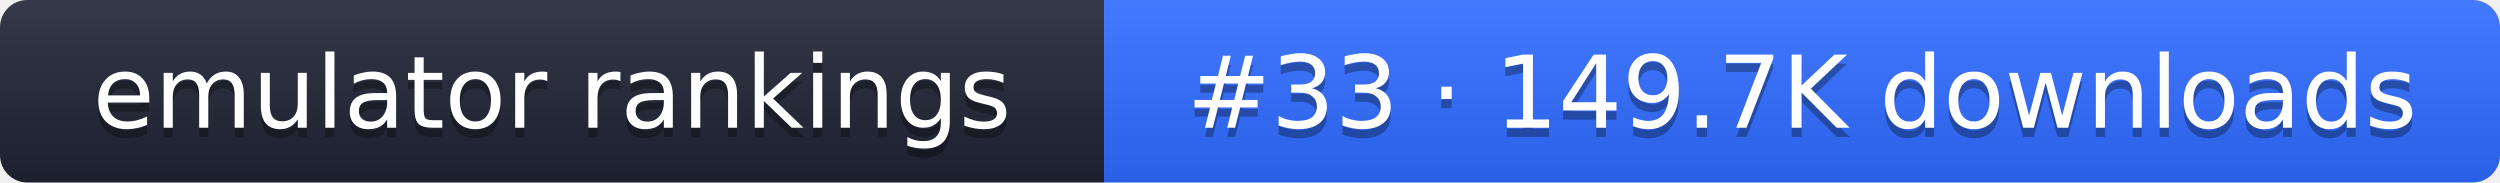
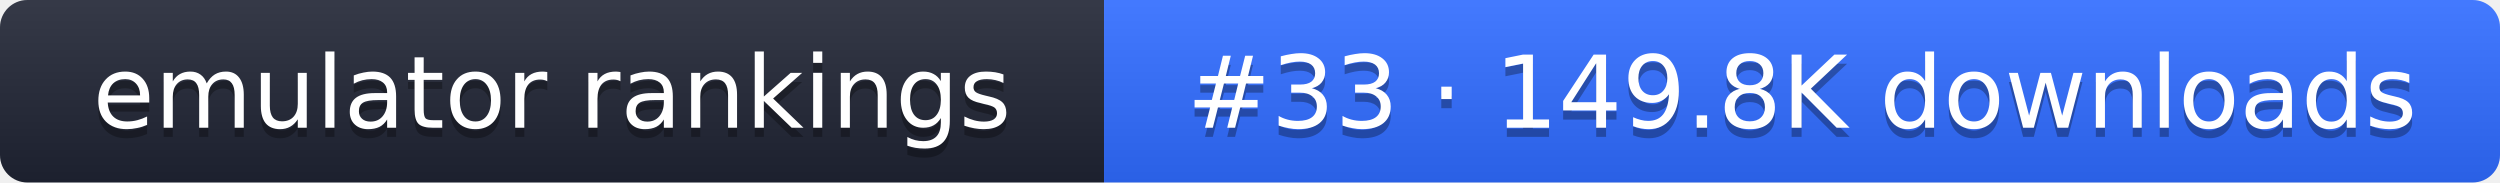
- <svg xmlns="http://www.w3.org/2000/svg" width="274" height="20" role="img" aria-label="emulator rankings: #33 · 149.7K downloads">
+ <svg xmlns="http://www.w3.org/2000/svg" width="274" height="20" role="img" aria-label="emulator rankings: #33 · 149.8K downloads">
  <linearGradient id="g" x2="0" y2="100%">
    <stop offset="0" stop-color="#fff" stop-opacity=".1" />
    <stop offset="1" stop-opacity=".1" />
  </linearGradient>
  <clipPath id="r">
    <rect width="274" height="20" rx="3" fill="#fff" />
  </clipPath>
  <g clip-path="url(#r)">
    <rect width="121" height="20" fill="#1f2433" />
    <rect x="121" width="153" height="20" fill="#2f6bff" />
    <rect width="274" height="20" fill="url(#g)" />
  </g>
  <g fill="#fff" text-anchor="middle" font-family="Verdana,DejaVu Sans,sans-serif" font-size="11">
    <text x="60.5" y="15" fill="#010101" fill-opacity=".3">emulator rankings</text>
    <text x="60.5" y="14">emulator rankings</text>
-     <text x="197.5" y="15" fill="#010101" fill-opacity=".3">#33 · 149.7K downloads</text>
-     <text x="197.5" y="14">#33 · 149.7K downloads</text>
+     <text x="197.5" y="15" fill="#010101" fill-opacity=".3">#33 · 149.8K downloads</text>
+     <text x="197.5" y="14">#33 · 149.8K downloads</text>
  </g>
</svg>
